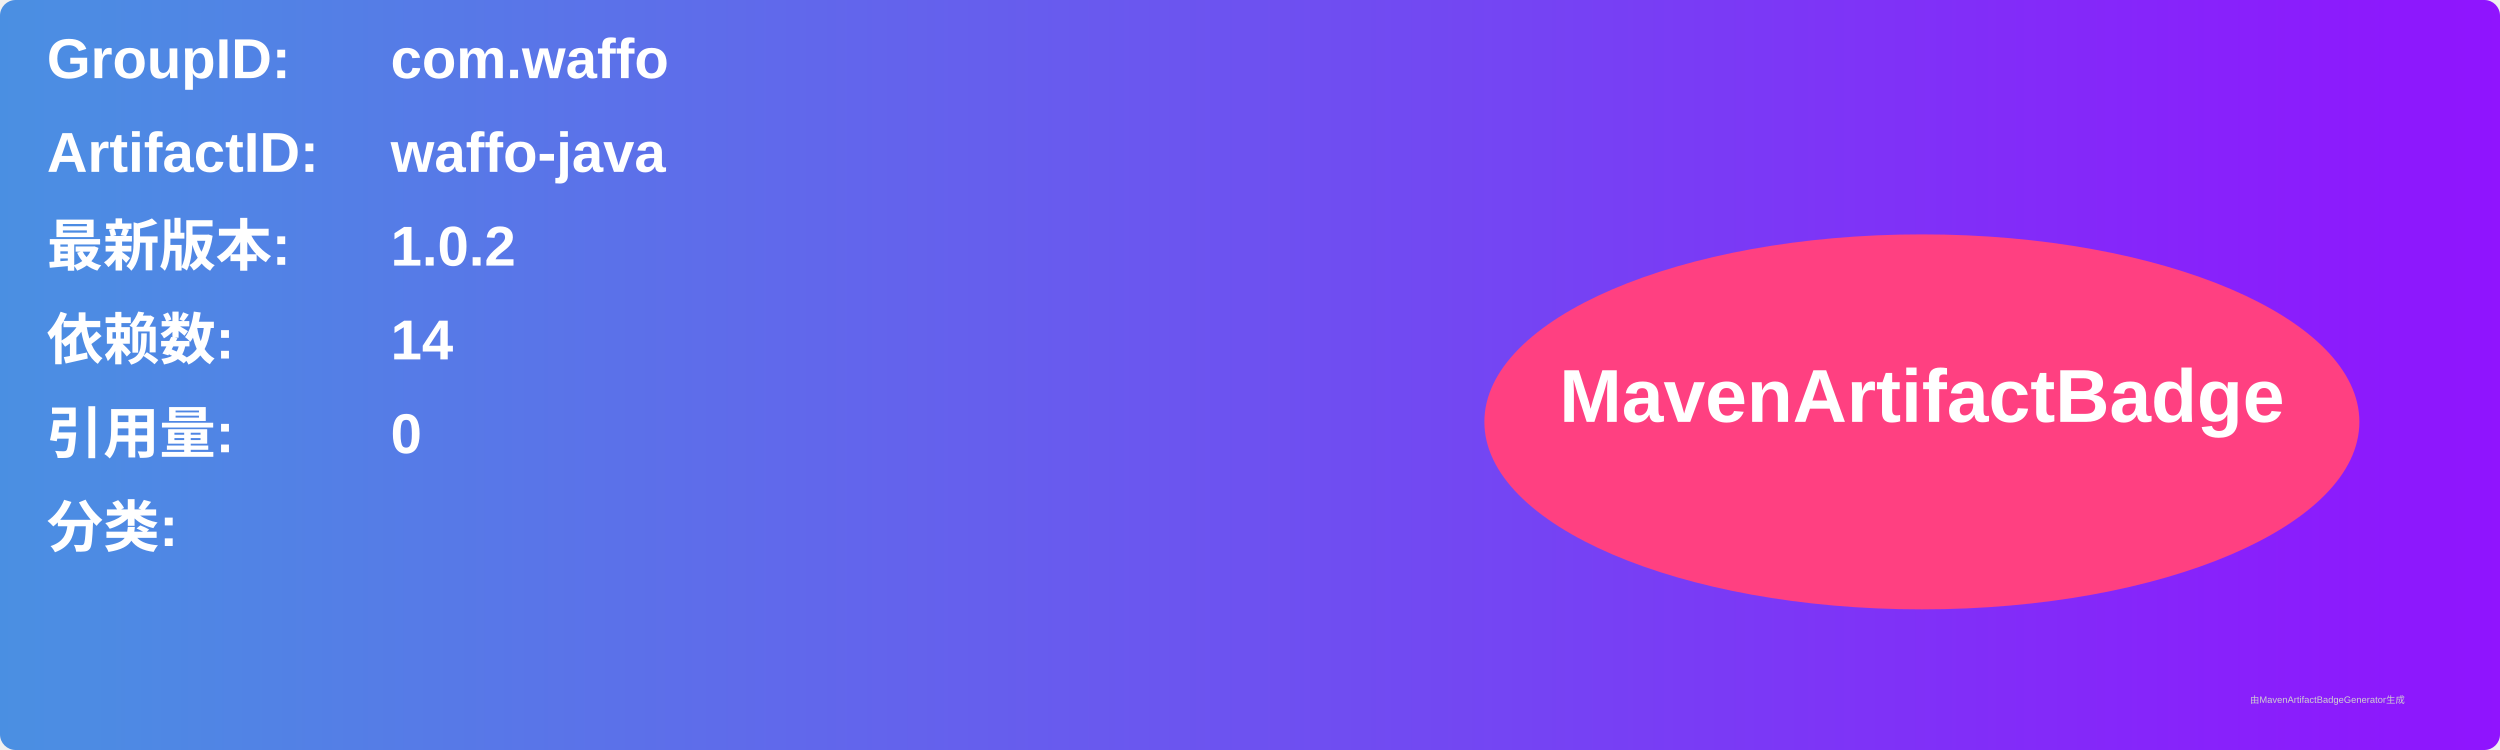
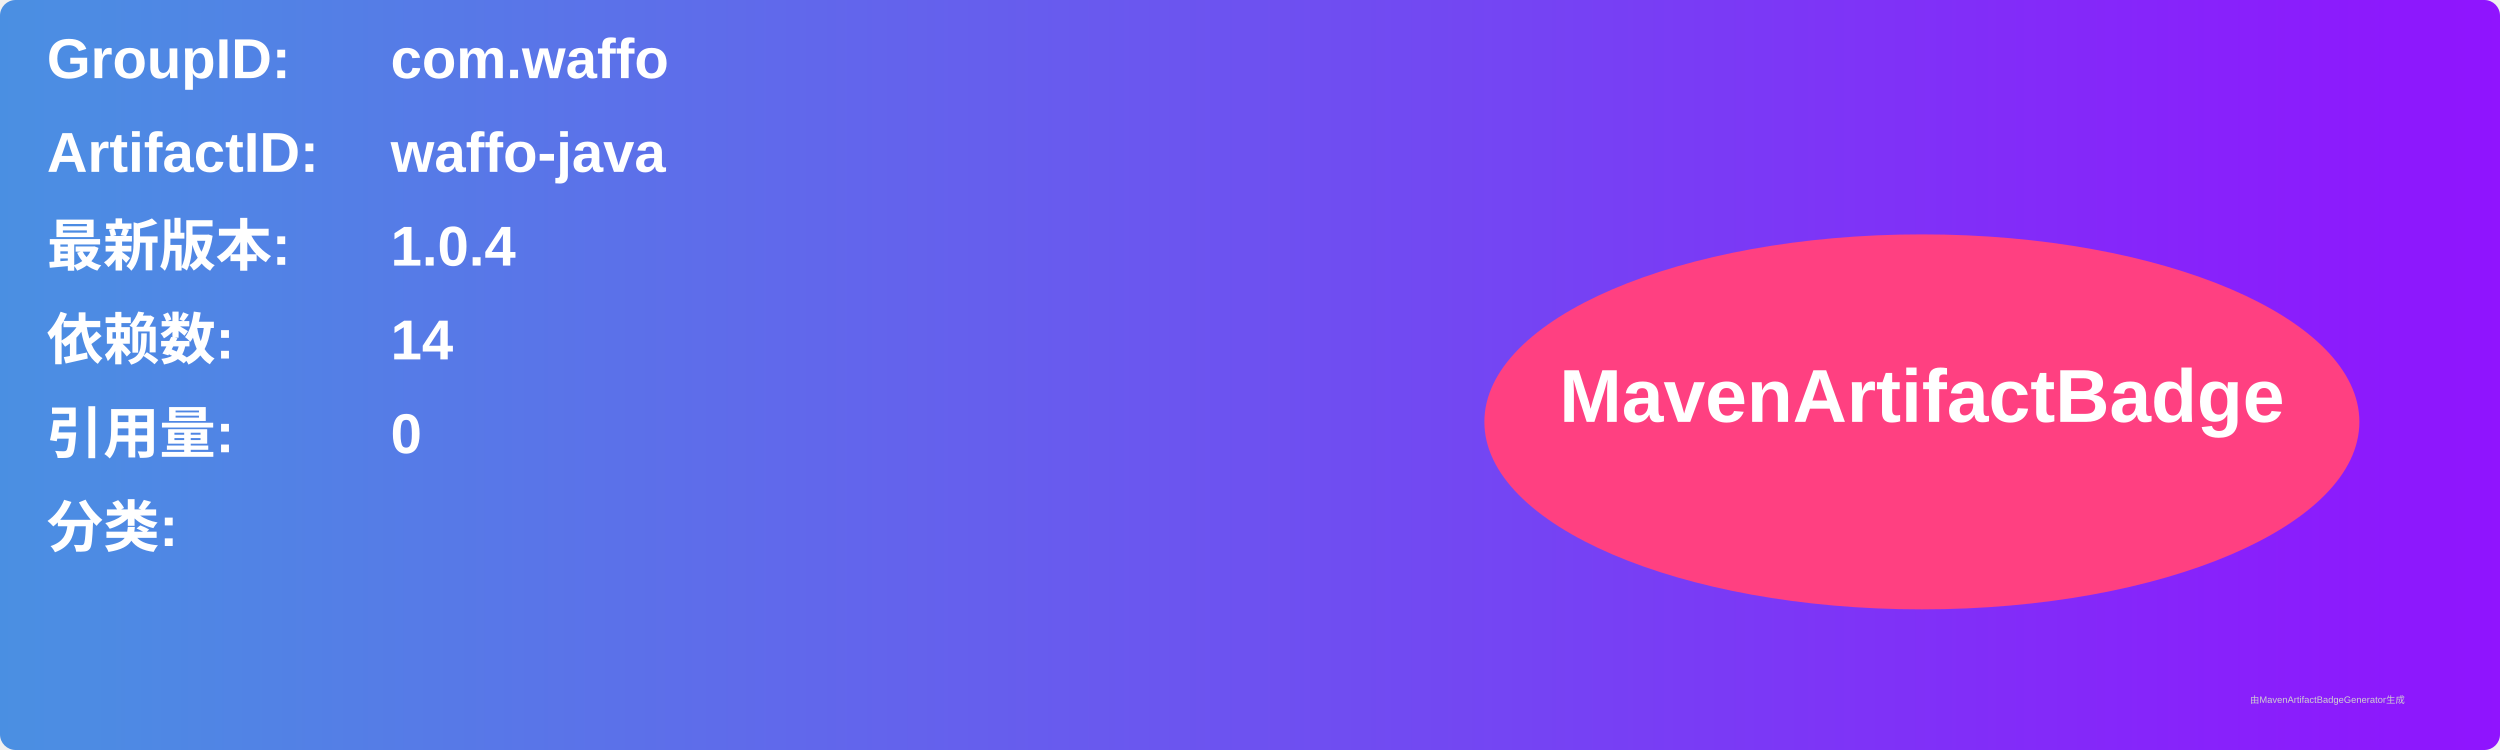
<svg xmlns="http://www.w3.org/2000/svg" width="800" height="240" viewBox="0 0 800 240">
  <linearGradient id="grad" x1="0%" y1="0%" x2="100%" y2="0%">
    <stop offset="0%" stop-color="#4a90e2" />
    <stop offset="100%" stop-color="#9013fe" />
  </linearGradient>
  <rect width="100%" height="100%" rx="5" ry="5" fill="url(#grad)" />
  <g transform="translate(15, 15)">
    <text x="0" y="10" font-family="Arial" font-size="18" fill="white" font-weight="bold" width="260">GroupID:</text>
    <text x="110" y="10" font-family="Arial" font-size="18" fill="white" font-weight="bold" width="460">com.waffo</text>
    <text x="0" y="40" font-family="Arial" font-size="18" fill="white" font-weight="bold" width="260">ArtifactID:</text>
    <text x="110" y="40" font-family="Arial" font-size="18" fill="white" font-weight="bold" width="460">waffo-java</text>
    <text x="0" y="70" font-family="Arial" font-size="18" fill="white" font-weight="bold">最新版本:</text>
    <text x="110" y="70" font-family="Arial" font-size="18" fill="white" font-weight="bold">
-       <tspan font-weight="bold">1.0.2</tspan>
+       <tspan font-weight="bold">1.0.4</tspan>
    </text>
    <text x="0" y="100" font-family="Arial" font-size="18" fill="white" font-weight="bold">依赖数: </text>
    <text x="110" y="100" font-family="Arial" font-size="18" fill="white">
      <tspan font-weight="bold">14</tspan>
    </text>
    <text x="0" y="130" font-family="Arial" font-size="18" fill="white" font-weight="bold">引用量: </text>
    <text x="110" y="130" font-family="Arial" font-size="18" fill="white">
      <tspan font-weight="bold">0</tspan>
    </text>
    <text x="0" y="160" font-family="Arial" font-size="18" fill="white" font-weight="bold">分类:</text>
    <text x="10" y="190" font-family="Arial" font-size="10" fill="white">
      <tspan font-weight="bold" />
    </text>
    <ellipse cx="600" cy="120" rx="140" ry="60" fill="#ff4081" />
    <text x="600" y="120" text-anchor="middle" font-family="Arial" font-size="24" fill="white" font-weight="bold">MavenArtifactBadge</text>
  </g>
  <text x="720" y="225" font-family="Arial" font-size="3" fill="#d0d0d0">由MavenArtifactBadgeGenerator生成</text>
</svg>
